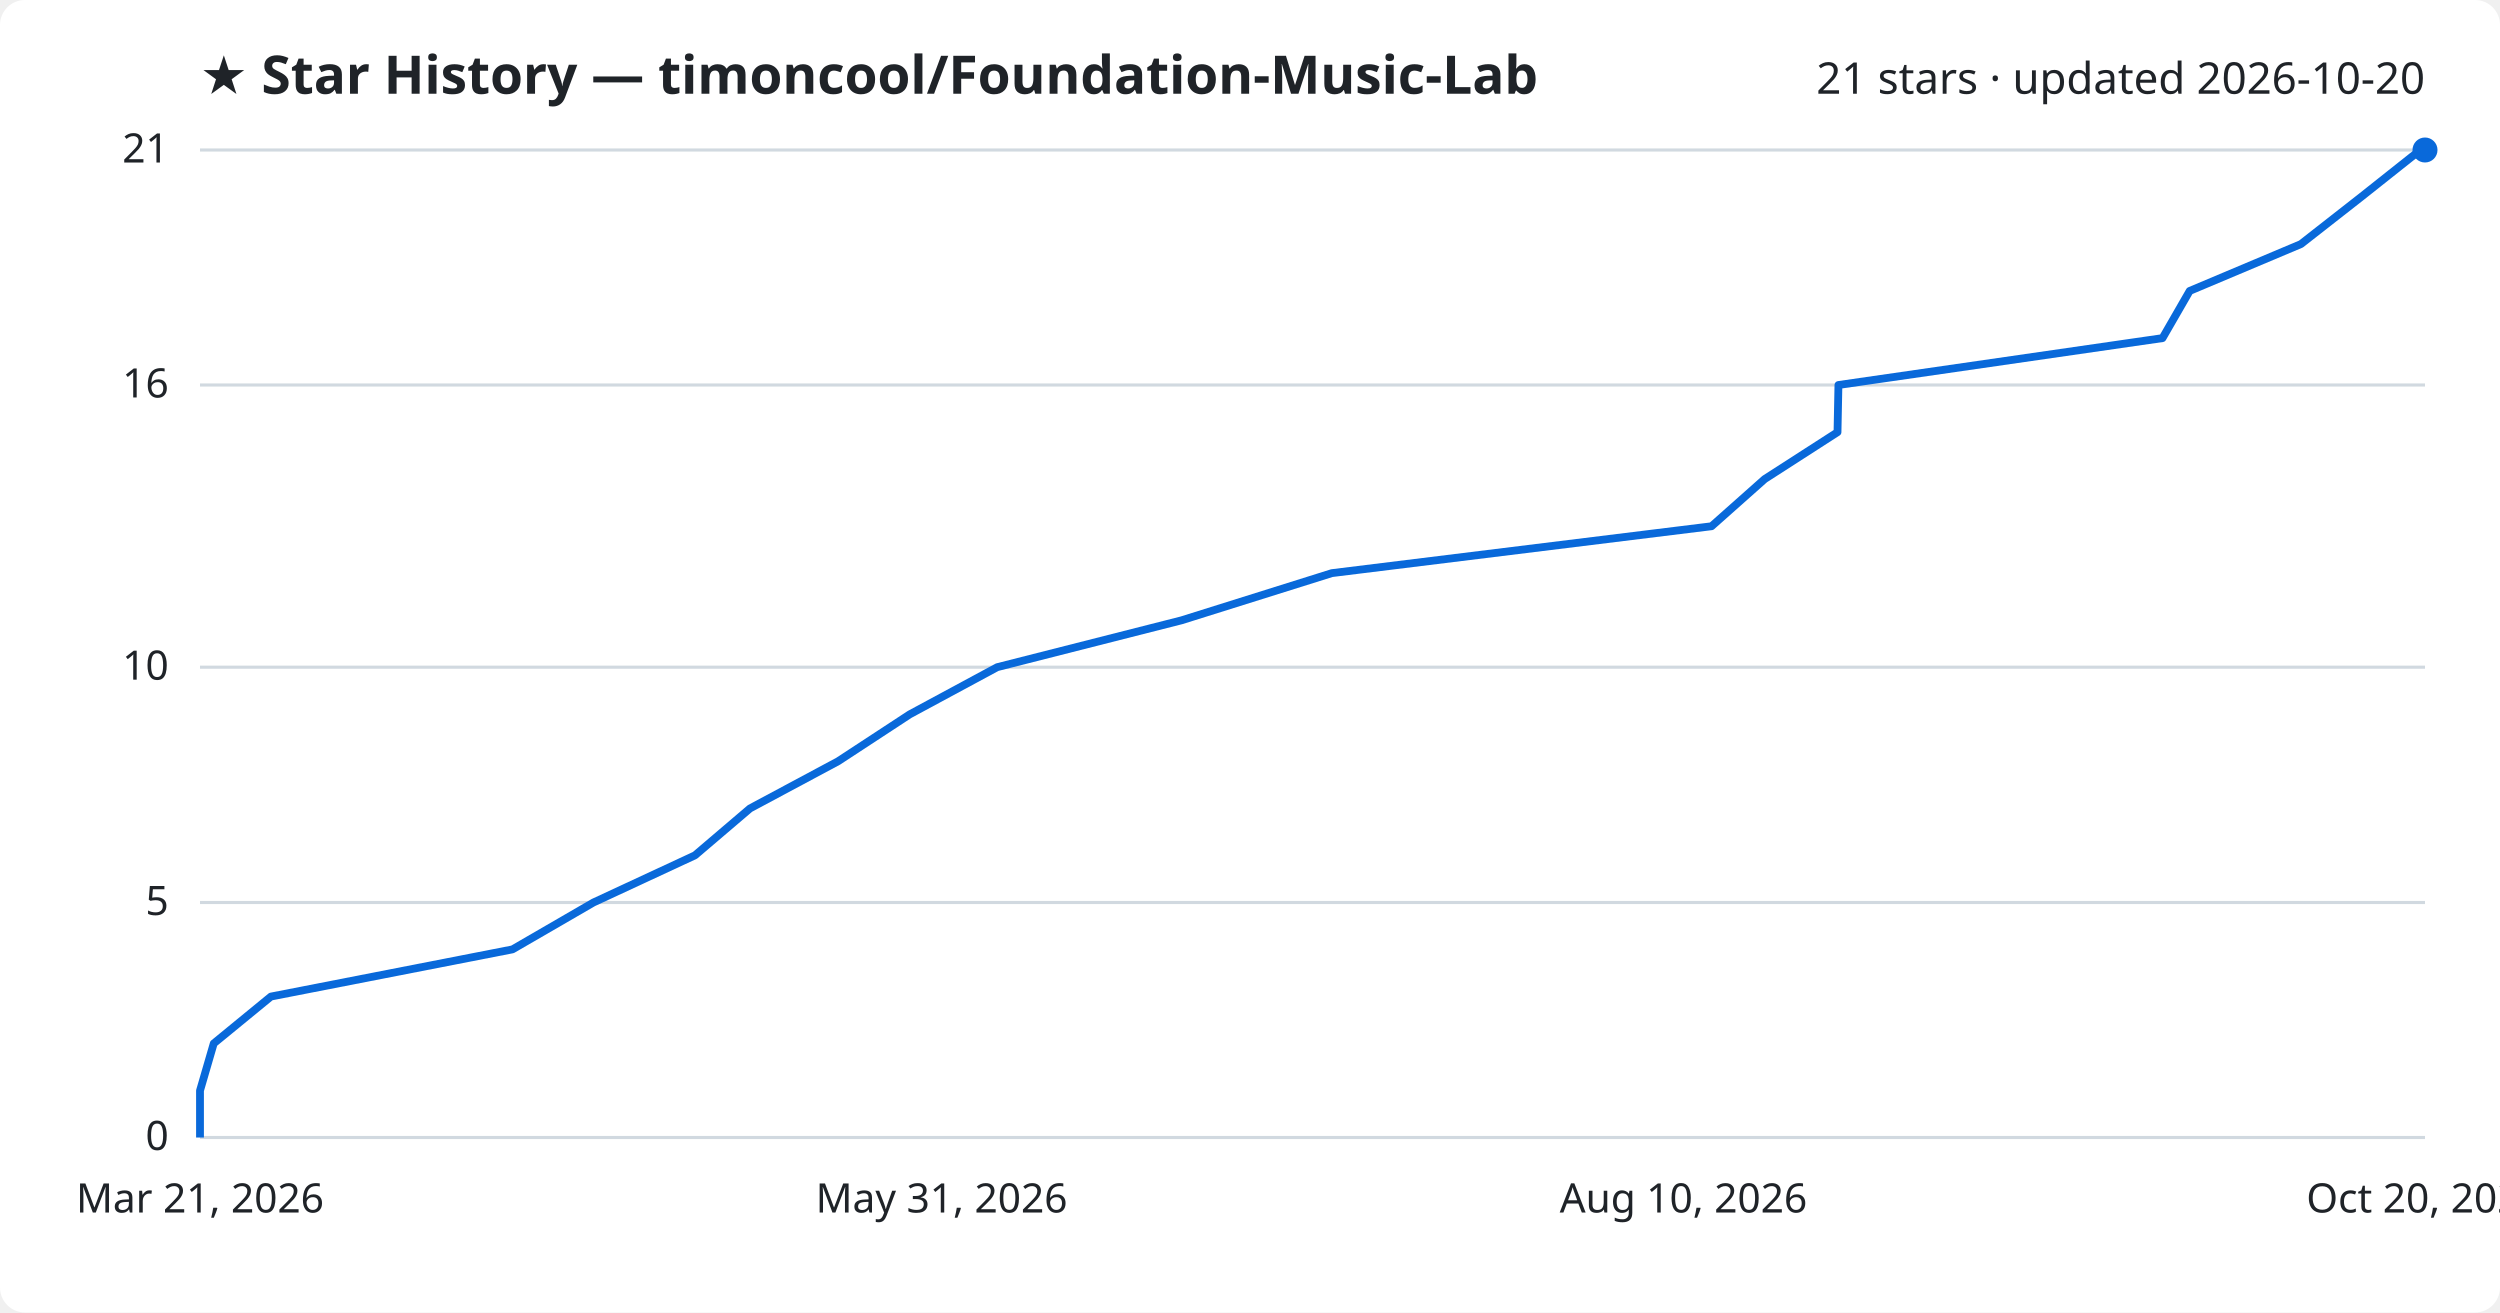
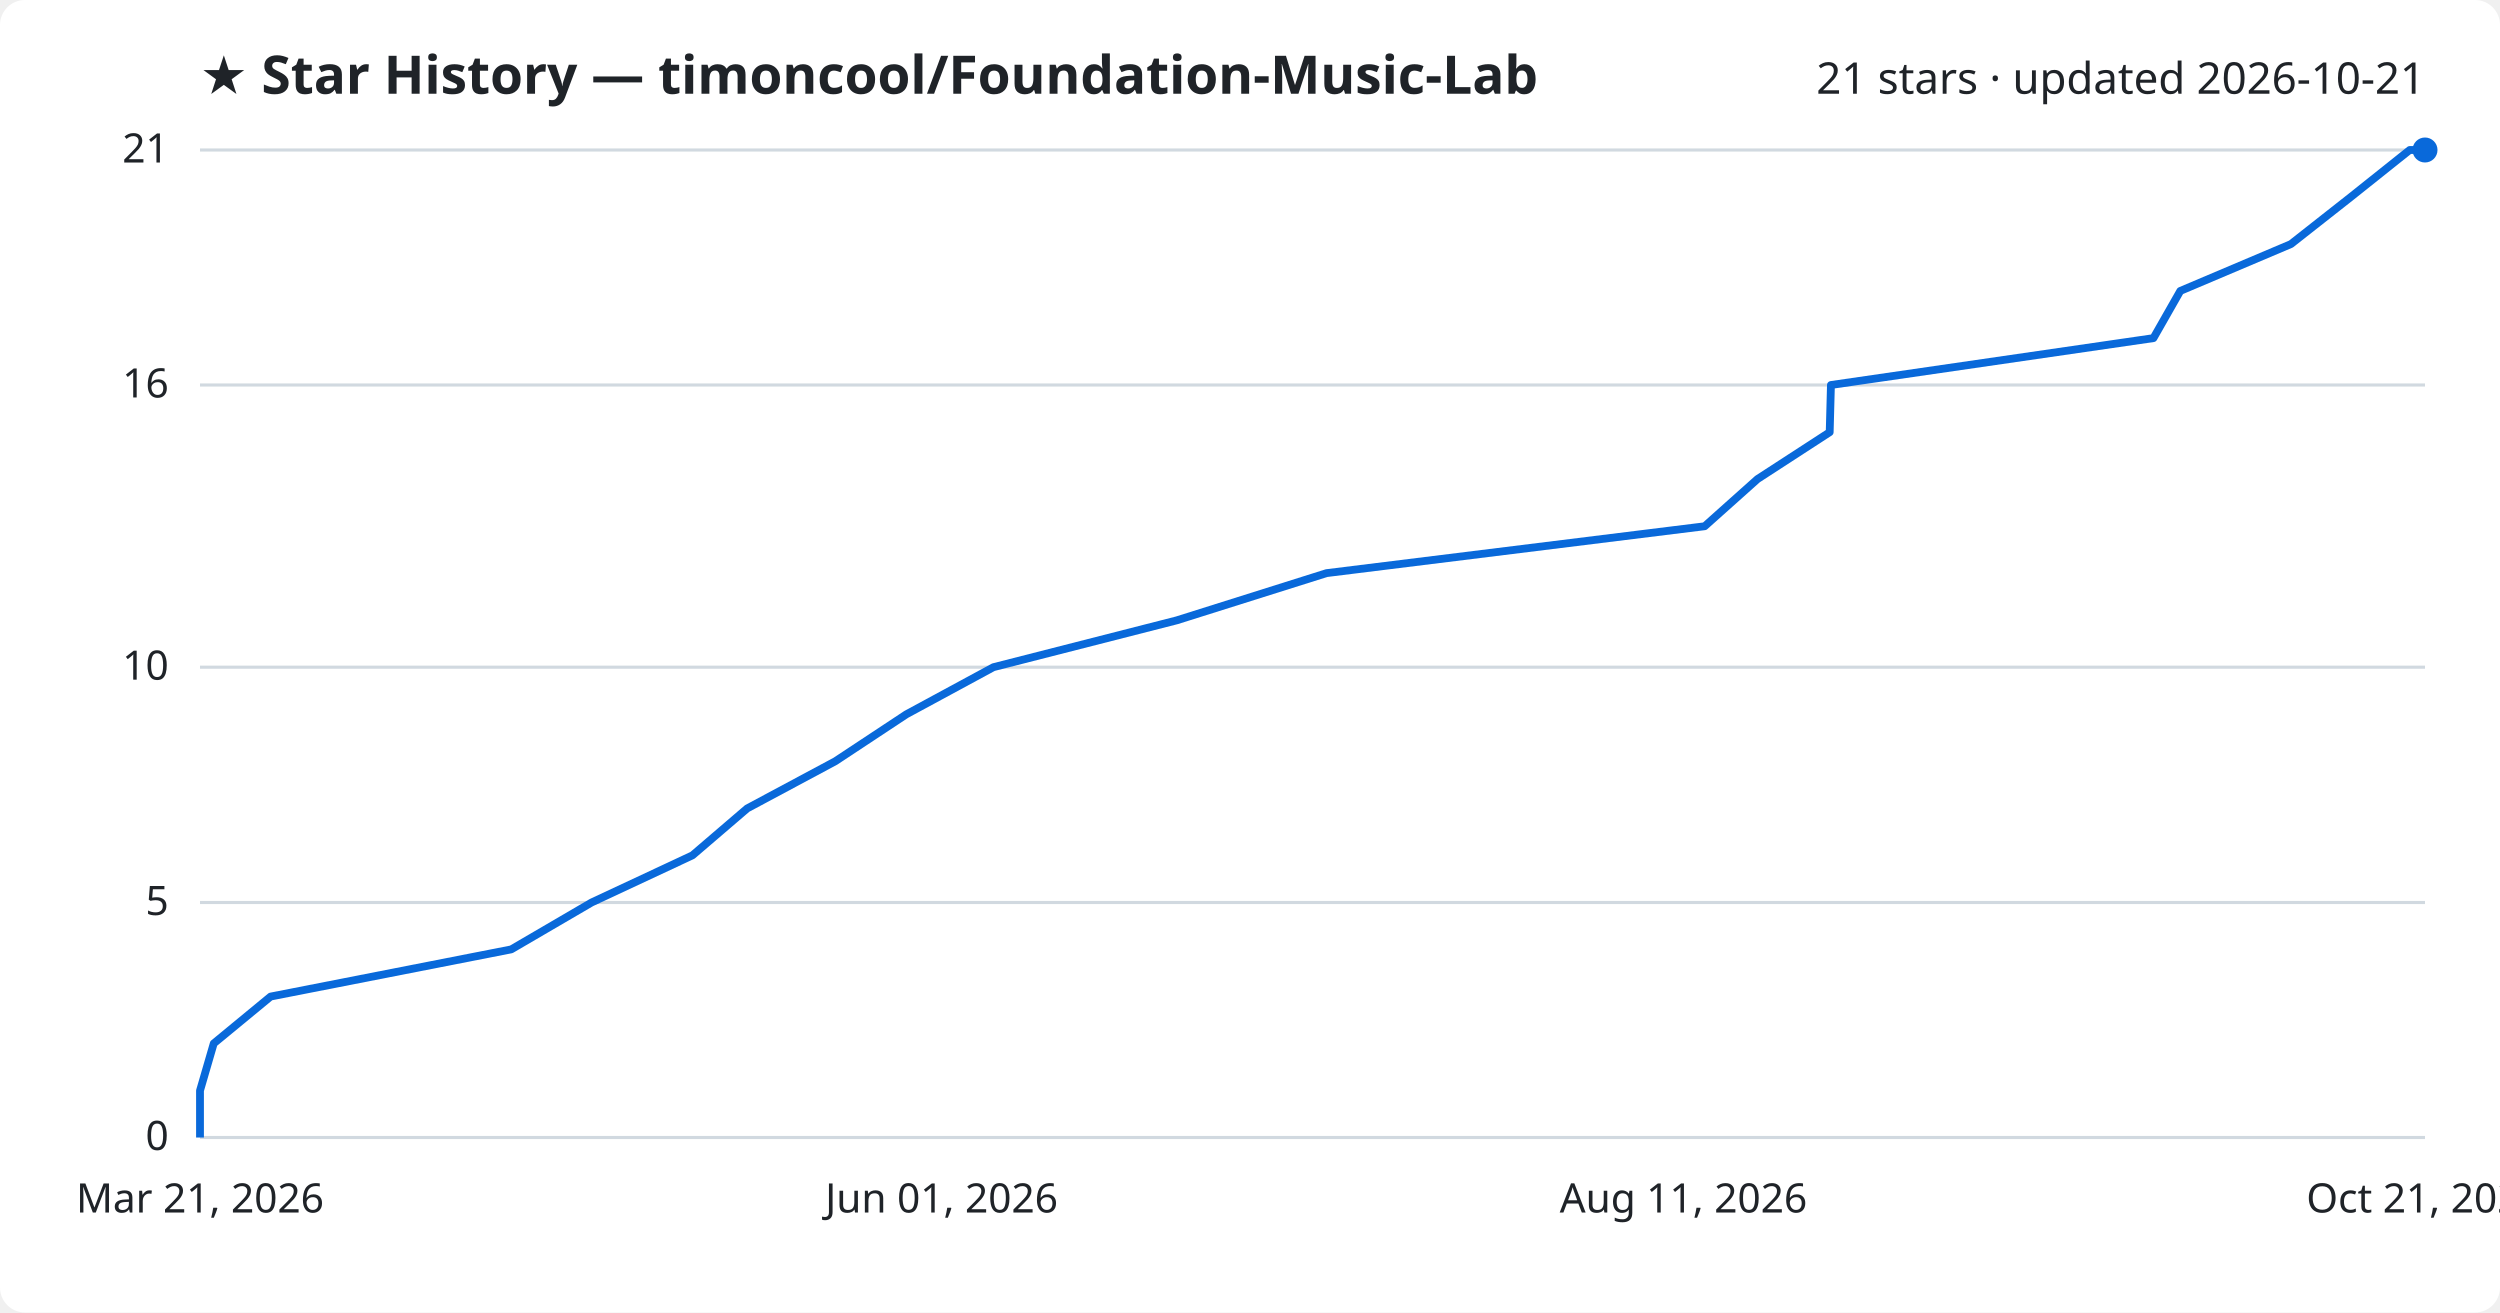
<svg xmlns="http://www.w3.org/2000/svg" viewBox="0 0 800 420" font-family="Segoe UI, sans-serif">
  <rect width="800" height="420" fill="#ffffff" rx="8" />
  <text x="64" y="30" fill="#1f2328" font-size="17" font-weight="700">★ Star History — timoncool/Foundation-Music-Lab</text>
-   <text x="776" y="30" fill="#1f2328" font-size="14" text-anchor="end">21 stars · updated 2026-10-20</text>
+   <text x="776" y="30" fill="#1f2328" font-size="14" text-anchor="end">21 stars · updated 2026-10-21</text>
  <line x1="64" y1="364.0" x2="776" y2="364.0" stroke="#d1d9e0" stroke-width="1" />
  <text x="54" y="368.0" fill="#1f2328" font-size="13" text-anchor="end">0</text>
  <line x1="64" y1="288.8" x2="776" y2="288.8" stroke="#d1d9e0" stroke-width="1" />
  <text x="54" y="292.8" fill="#1f2328" font-size="13" text-anchor="end">5</text>
  <line x1="64" y1="213.5" x2="776" y2="213.5" stroke="#d1d9e0" stroke-width="1" />
  <text x="54" y="217.5" fill="#1f2328" font-size="13" text-anchor="end">10</text>
  <line x1="64" y1="123.2" x2="776" y2="123.2" stroke="#d1d9e0" stroke-width="1" />
  <text x="54" y="127.2" fill="#1f2328" font-size="13" text-anchor="end">16</text>
  <line x1="64" y1="48.0" x2="776" y2="48.0" stroke="#d1d9e0" stroke-width="1" />
  <text x="54" y="52.0" fill="#1f2328" font-size="13" text-anchor="end">21</text>
-   <path d="M64.0,364.0 L64.0,349.0 L68.4,333.9 L86.7,318.9 L164.0,303.8 L189.9,288.8 L222.4,273.7 L240.0,258.7 L268.2,243.6 L291.1,228.6 L319.1,213.5 L378.1,198.5 L426.2,183.4 L547.7,168.4 L564.7,153.3 L588.0,138.3 L588.3,123.2 L692.0,108.2 L700.7,93.1 L736.3,78.1 L755.6,63.0 L774.5,48.0 L776.0,48.0" fill="none" stroke="#0969da" stroke-width="2.5" stroke-linejoin="round" />
+   <path d="M64.0,364.0 L64.0,349.0 L68.4,333.9 L86.6,318.9 L163.6,303.8 L189.3,288.8 L221.6,273.7 L239.1,258.7 L267.3,243.6 L290.0,228.6 L317.9,213.5 L376.6,198.5 L424.5,183.4 L545.5,168.4 L562.4,153.3 L585.5,138.3 L585.9,123.2 L689.1,108.2 L697.7,93.1 L733.1,78.1 L752.3,63.0 L771.1,48.0 L776.0,48.0" fill="none" stroke="#0969da" stroke-width="2.5" stroke-linejoin="round" />
  <circle cx="776.0" cy="48.0" r="4" fill="#0969da" />
  <text x="64.0" y="388" fill="#1f2328" font-size="13" text-anchor="middle">Mar 21, 2026</text>
-   <text x="301.3" y="388" fill="#1f2328" font-size="13" text-anchor="middle">May 31, 2026</text>
-   <text x="538.7" y="388" fill="#1f2328" font-size="13" text-anchor="middle">Aug 10, 2026</text>
-   <text x="776.0" y="388" fill="#1f2328" font-size="13" text-anchor="middle">Oct 20, 2026</text>
+   <text x="301.3" y="388" fill="#1f2328" font-size="13" text-anchor="middle">Jun 01, 2026</text>
+   <text x="538.7" y="388" fill="#1f2328" font-size="13" text-anchor="middle">Aug 11, 2026</text>
+   <text x="776.0" y="388" fill="#1f2328" font-size="13" text-anchor="middle">Oct 21, 2026</text>
</svg>
